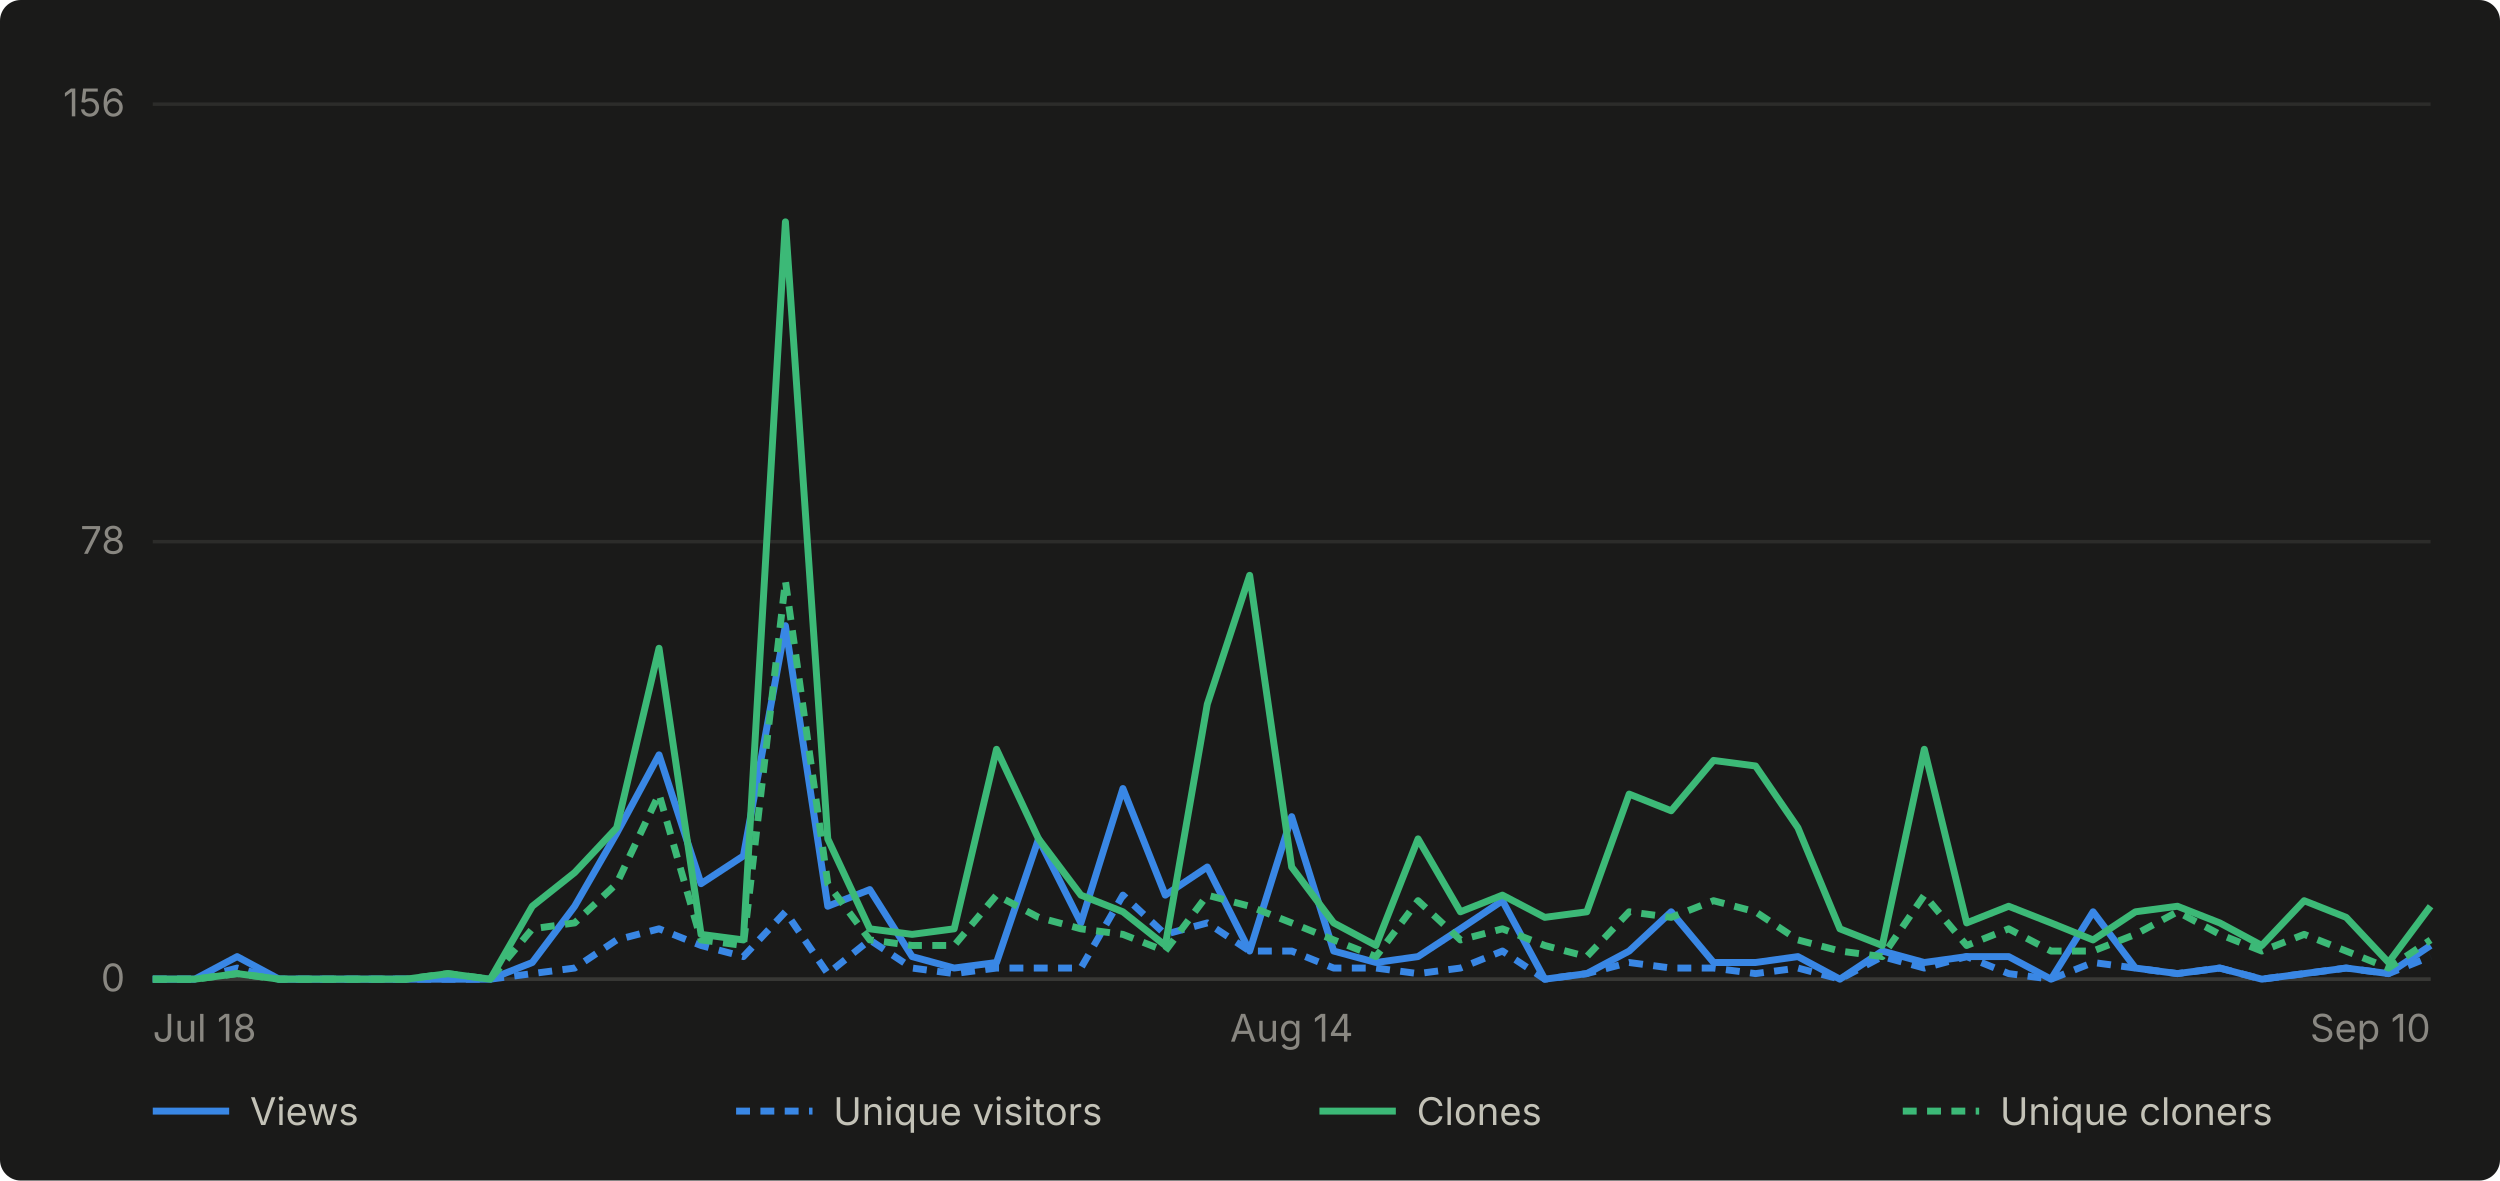
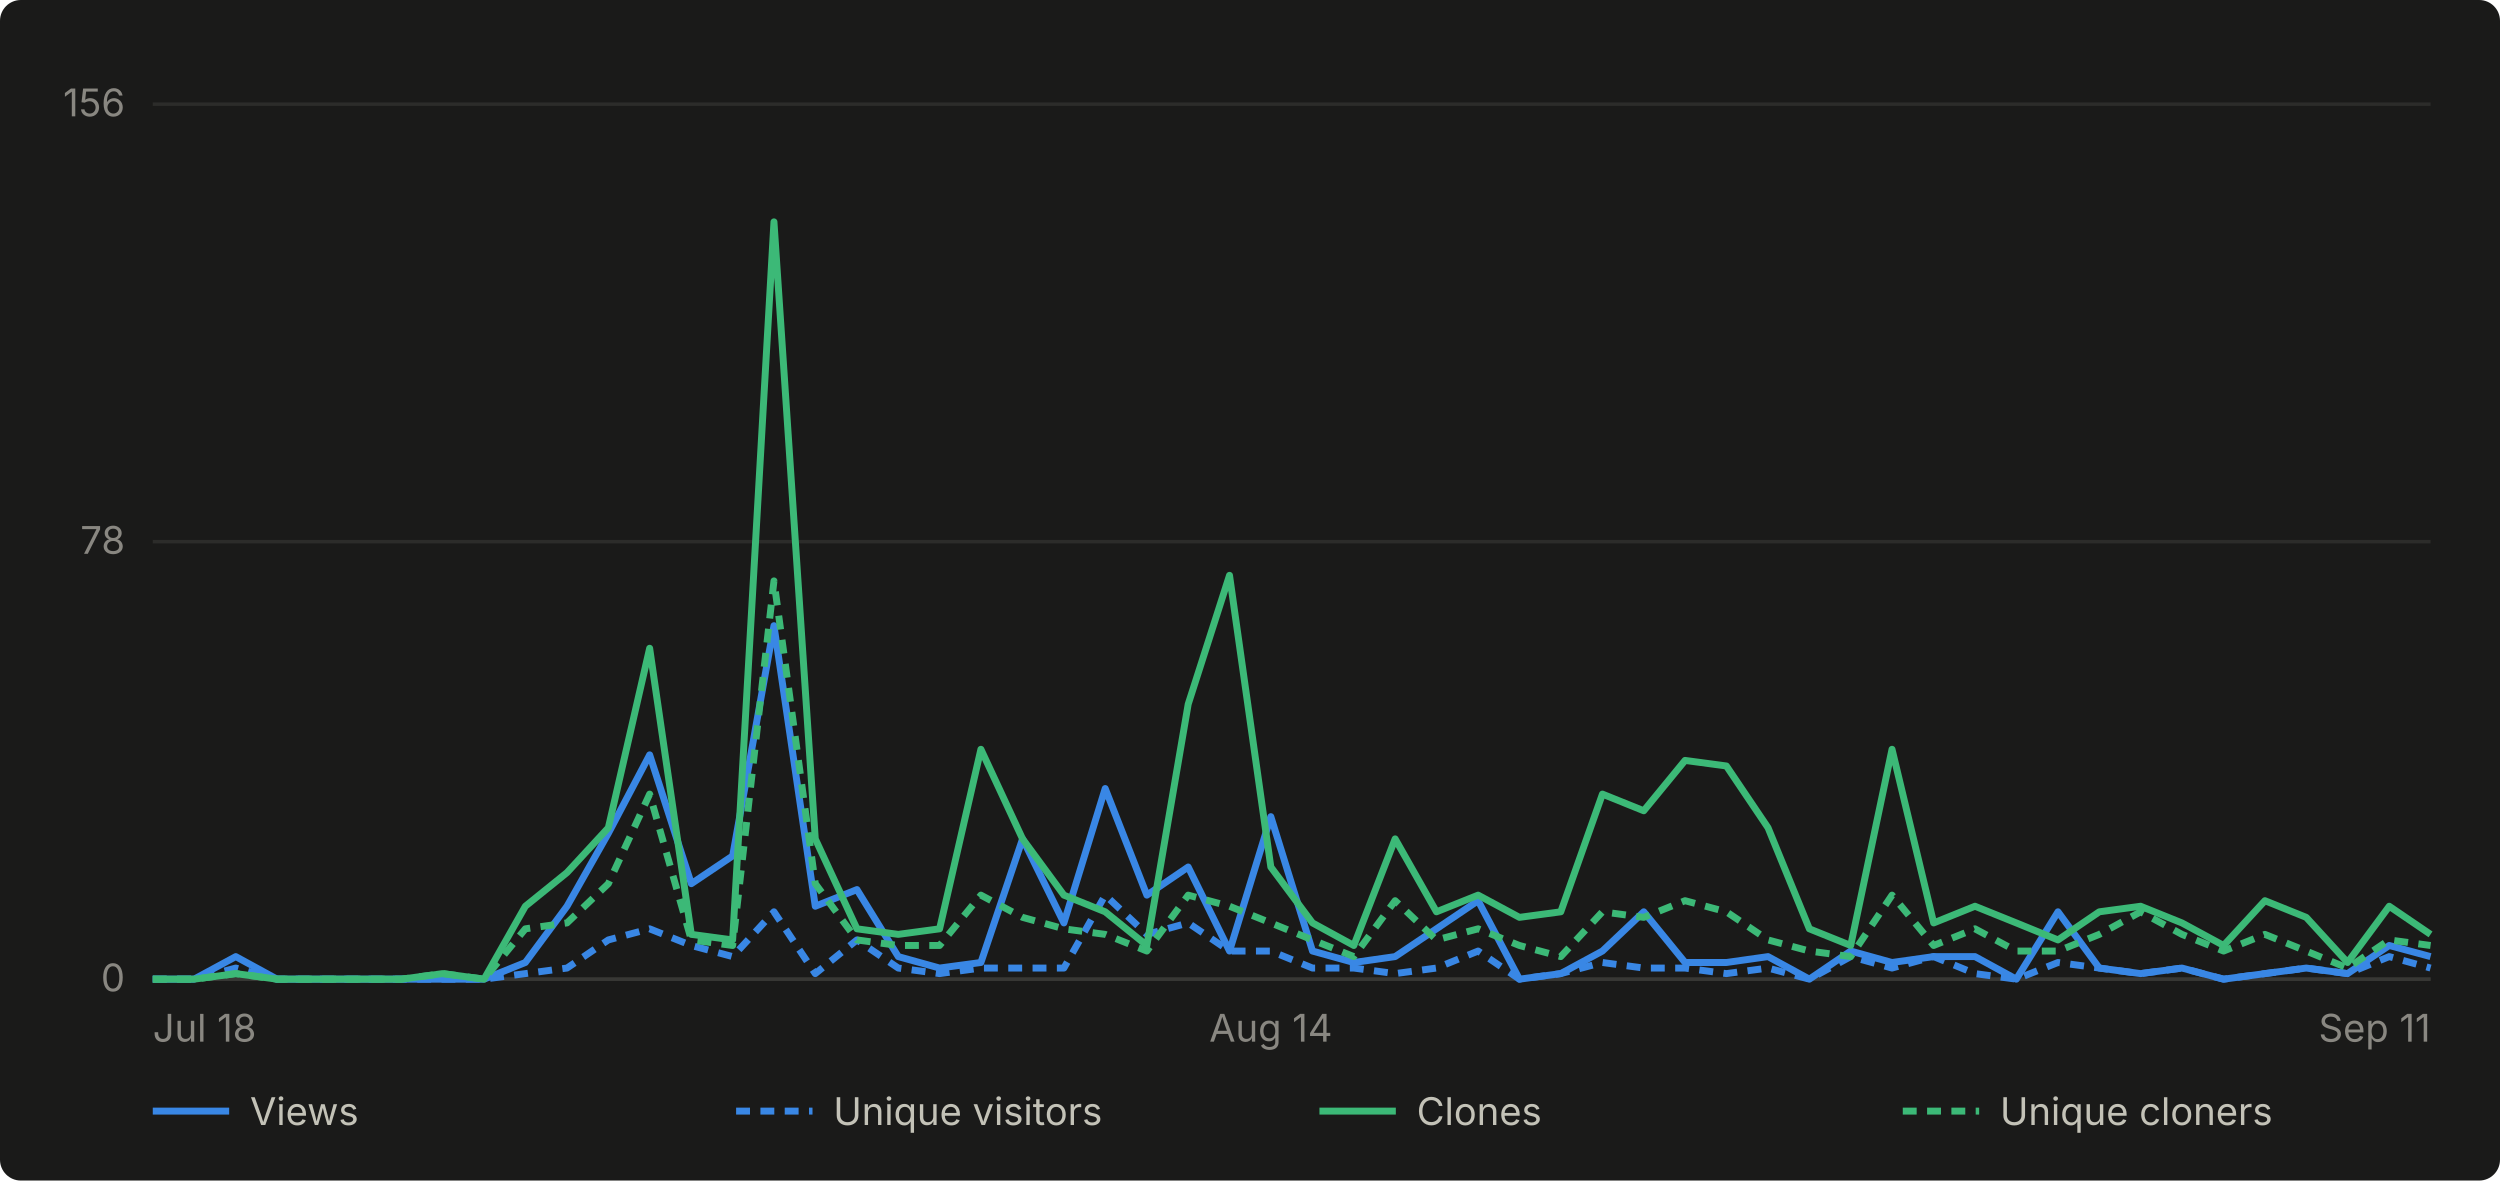
- <svg xmlns="http://www.w3.org/2000/svg" viewBox="0 0 720 340" width="720" height="340" role="img" aria-label="Daily GitHub traffic for abhiunix/AgentHarbor, Jul 18 to Sep 10">
+ <svg xmlns="http://www.w3.org/2000/svg" viewBox="0 0 720 340" width="720" height="340" role="img" aria-label="Daily GitHub traffic for abhiunix/AgentHarbor, Jul 18 to Sep 11">
  <rect width="720" height="340" fill="#1a1a19" rx="6" />
  <g font-family="system-ui, -apple-system, 'Segoe UI', sans-serif">
    <line x1="44" y1="282.0" x2="700" y2="282.0" stroke="#2c2c2a" stroke-width="1" />
    <text x="36" y="285.5" text-anchor="end" fill="#898781" font-size="11">0</text>
    <line x1="44" y1="156.0" x2="700" y2="156.0" stroke="#2c2c2a" stroke-width="1" />
    <text x="36" y="159.5" text-anchor="end" fill="#898781" font-size="11">78</text>
    <line x1="44" y1="30.0" x2="700" y2="30.0" stroke="#2c2c2a" stroke-width="1" />
    <text x="36" y="33.5" text-anchor="end" fill="#898781" font-size="11">156</text>
    <line x1="44" y1="282" x2="700" y2="282" stroke="#383835" stroke-width="1" />
    <text x="44.0" y="300" text-anchor="start" fill="#898781" font-size="11">Jul 18</text>
-     <text x="372.0" y="300" text-anchor="middle" fill="#898781" font-size="11">Aug 14</text>
-     <text x="700.0" y="300" text-anchor="end" fill="#898781" font-size="11">Sep 10</text>
-     <path d="M 44.0 282.0 L 56.1 282.0 L 68.3 275.5 L 80.4 282.0 L 92.6 282.0 L 104.7 282.0 L 116.9 282.0 L 129.0 282.0 L 141.2 282.0 L 153.3 277.2 L 165.5 261.0 L 177.6 240.0 L 189.8 217.4 L 201.9 254.5 L 214.1 246.5 L 226.2 180.2 L 238.4 261.0 L 250.5 256.2 L 262.7 275.5 L 274.8 278.8 L 287.0 277.2 L 299.1 241.6 L 311.3 265.8 L 323.4 227.1 L 335.6 257.8 L 347.7 249.7 L 359.9 273.9 L 372.0 235.2 L 384.1 273.9 L 396.3 277.2 L 408.4 275.5 L 420.6 267.5 L 432.7 259.4 L 444.9 282.0 L 457.0 280.4 L 469.2 273.9 L 481.3 262.6 L 493.5 277.2 L 505.6 277.2 L 517.8 275.5 L 529.9 282.0 L 542.1 273.9 L 554.2 277.2 L 566.4 275.5 L 578.5 275.5 L 590.7 282.0 L 602.8 262.6 L 615.0 278.8 L 627.1 280.4 L 639.3 278.8 L 651.4 282.0 L 663.6 280.4 L 675.7 278.8 L 687.9 280.4 L 700.0 272.3" fill="none" stroke="#3987e5" stroke-width="2" stroke-linejoin="round" />
-     <path d="M 44.0 282.0 L 56.1 282.0 L 68.3 278.8 L 80.4 282.0 L 92.6 282.0 L 104.7 282.0 L 116.9 282.0 L 129.0 282.0 L 141.2 282.0 L 153.3 280.4 L 165.5 278.8 L 177.6 270.7 L 189.8 267.5 L 201.9 272.3 L 214.1 275.5 L 226.2 262.6 L 238.4 280.4 L 250.5 270.7 L 262.7 278.8 L 274.8 280.4 L 287.0 278.8 L 299.1 278.8 L 311.3 278.8 L 323.4 257.8 L 335.6 269.1 L 347.7 265.8 L 359.9 273.9 L 372.0 273.9 L 384.1 278.8 L 396.3 278.8 L 408.4 280.4 L 420.6 278.8 L 432.7 273.9 L 444.9 282.0 L 457.0 280.4 L 469.2 277.2 L 481.3 278.8 L 493.5 278.8 L 505.6 280.4 L 517.8 278.8 L 529.9 282.0 L 542.1 275.5 L 554.2 278.8 L 566.4 275.5 L 578.5 280.4 L 590.7 282.0 L 602.8 277.2 L 615.0 278.8 L 627.1 280.4 L 639.3 278.8 L 651.4 282.0 L 663.6 280.4 L 675.7 278.8 L 687.9 280.4 L 700.0 275.5" fill="none" stroke="#3987e5" stroke-width="2" stroke-linejoin="round" stroke-dasharray="4 3" />
-     <path d="M 44.0 282.0 L 56.1 282.0 L 68.3 280.4 L 80.4 282.0 L 92.6 282.0 L 104.7 282.0 L 116.9 282.0 L 129.0 280.4 L 141.2 282.0 L 153.3 261.0 L 165.5 251.3 L 177.6 238.4 L 189.8 186.7 L 201.9 269.1 L 214.1 270.7 L 226.2 63.9 L 238.4 241.6 L 250.5 267.5 L 262.7 269.1 L 274.8 267.5 L 287.0 215.8 L 299.1 241.6 L 311.3 257.8 L 323.4 262.6 L 335.6 272.3 L 347.7 202.8 L 359.9 165.7 L 372.0 249.7 L 384.1 265.8 L 396.3 272.3 L 408.4 241.6 L 420.6 262.6 L 432.7 257.8 L 444.9 264.2 L 457.0 262.6 L 469.2 228.7 L 481.3 233.5 L 493.5 219.0 L 505.6 220.6 L 517.8 238.4 L 529.9 267.5 L 542.1 272.3 L 554.2 215.8 L 566.4 265.8 L 578.5 261.0 L 590.7 265.8 L 602.8 270.7 L 615.0 262.6 L 627.1 261.0 L 639.3 265.8 L 651.4 272.3 L 663.6 259.4 L 675.7 264.2 L 687.9 277.2 L 700.0 261.0" fill="none" stroke="#3cb977" stroke-width="2" stroke-linejoin="round" />
-     <path d="M 44.0 282.0 L 56.1 282.0 L 68.3 280.4 L 80.4 282.0 L 92.6 282.0 L 104.7 282.0 L 116.9 282.0 L 129.0 280.4 L 141.2 282.0 L 153.3 267.5 L 165.5 265.8 L 177.6 254.5 L 189.8 228.7 L 201.9 270.7 L 214.1 272.3 L 226.2 167.3 L 238.4 254.5 L 250.5 270.7 L 262.7 272.3 L 274.8 272.3 L 287.0 257.8 L 299.1 264.2 L 311.3 267.5 L 323.4 269.1 L 335.6 273.9 L 347.7 257.8 L 359.9 261.0 L 372.0 265.8 L 384.1 270.7 L 396.3 275.5 L 408.4 259.4 L 420.6 270.7 L 432.7 267.5 L 444.9 272.3 L 457.0 275.5 L 469.2 262.6 L 481.3 264.2 L 493.5 259.4 L 505.6 262.6 L 517.8 270.7 L 529.9 273.9 L 542.1 275.5 L 554.2 257.8 L 566.4 272.3 L 578.5 267.5 L 590.7 273.9 L 602.8 273.9 L 615.0 269.1 L 627.1 262.6 L 639.3 269.1 L 651.4 273.9 L 663.6 269.1 L 675.7 273.9 L 687.9 278.8 L 700.0 270.7" fill="none" stroke="#3cb977" stroke-width="2" stroke-linejoin="round" stroke-dasharray="4 3" />
+     <text x="366.0" y="300" text-anchor="middle" fill="#898781" font-size="11">Aug 14</text>
+     <text x="700.0" y="300" text-anchor="end" fill="#898781" font-size="11">Sep 11</text>
+     <path d="M 44.0 282.0 L 55.9 282.0 L 67.9 275.5 L 79.8 282.0 L 91.7 282.0 L 103.6 282.0 L 115.6 282.0 L 127.5 282.0 L 139.4 282.0 L 151.3 277.2 L 163.3 261.0 L 175.2 240.0 L 187.1 217.4 L 199.1 254.5 L 211.0 246.5 L 222.9 180.2 L 234.8 261.0 L 246.8 256.2 L 258.7 275.5 L 270.6 278.8 L 282.5 277.2 L 294.5 241.6 L 306.4 265.8 L 318.3 227.1 L 330.3 257.8 L 342.2 249.7 L 354.1 273.9 L 366.0 235.2 L 378.0 273.9 L 389.9 277.2 L 401.8 275.5 L 413.7 267.5 L 425.7 259.4 L 437.6 282.0 L 449.5 280.4 L 461.5 273.9 L 473.4 262.6 L 485.3 277.2 L 497.2 277.2 L 509.2 275.5 L 521.1 282.0 L 533.0 273.9 L 544.9 277.2 L 556.9 275.5 L 568.8 275.5 L 580.7 282.0 L 592.7 262.6 L 604.6 278.8 L 616.5 280.4 L 628.4 278.8 L 640.4 282.0 L 652.3 280.4 L 664.2 278.8 L 676.1 280.4 L 688.1 272.3 L 700.0 275.5" fill="none" stroke="#3987e5" stroke-width="2" stroke-linejoin="round" />
+     <path d="M 44.0 282.0 L 55.9 282.0 L 67.9 278.8 L 79.8 282.0 L 91.7 282.0 L 103.6 282.0 L 115.6 282.0 L 127.5 282.0 L 139.4 282.0 L 151.3 280.4 L 163.3 278.8 L 175.2 270.7 L 187.1 267.5 L 199.1 272.3 L 211.0 275.5 L 222.9 262.6 L 234.8 280.4 L 246.8 270.7 L 258.7 278.8 L 270.6 280.4 L 282.5 278.8 L 294.5 278.8 L 306.4 278.8 L 318.3 257.8 L 330.3 269.1 L 342.2 265.8 L 354.1 273.9 L 366.0 273.9 L 378.0 278.8 L 389.9 278.8 L 401.8 280.4 L 413.7 278.8 L 425.7 273.9 L 437.6 282.0 L 449.5 280.4 L 461.5 277.2 L 473.4 278.8 L 485.3 278.8 L 497.2 280.4 L 509.2 278.8 L 521.1 282.0 L 533.0 275.5 L 544.9 278.8 L 556.9 275.5 L 568.8 280.4 L 580.7 282.0 L 592.7 277.2 L 604.6 278.8 L 616.5 280.4 L 628.4 278.8 L 640.4 282.0 L 652.3 280.4 L 664.2 278.8 L 676.1 280.4 L 688.1 275.5 L 700.0 278.8" fill="none" stroke="#3987e5" stroke-width="2" stroke-linejoin="round" stroke-dasharray="4 3" />
+     <path d="M 44.0 282.0 L 55.9 282.0 L 67.9 280.4 L 79.8 282.0 L 91.7 282.0 L 103.6 282.0 L 115.6 282.0 L 127.5 280.4 L 139.4 282.0 L 151.3 261.0 L 163.3 251.3 L 175.2 238.4 L 187.1 186.7 L 199.1 269.1 L 211.0 270.7 L 222.9 63.9 L 234.8 241.6 L 246.8 267.5 L 258.7 269.1 L 270.6 267.5 L 282.5 215.8 L 294.5 241.6 L 306.4 257.8 L 318.3 262.6 L 330.3 272.3 L 342.2 202.8 L 354.1 165.7 L 366.0 249.7 L 378.0 265.8 L 389.9 272.3 L 401.8 241.6 L 413.7 262.6 L 425.7 257.8 L 437.6 264.2 L 449.5 262.6 L 461.5 228.7 L 473.4 233.5 L 485.3 219.0 L 497.2 220.6 L 509.2 238.4 L 521.1 267.5 L 533.0 272.3 L 544.9 215.8 L 556.9 265.8 L 568.8 261.0 L 580.7 265.8 L 592.7 270.7 L 604.6 262.6 L 616.5 261.0 L 628.4 265.8 L 640.4 272.3 L 652.3 259.4 L 664.2 264.2 L 676.1 277.2 L 688.1 261.0 L 700.0 269.1" fill="none" stroke="#3cb977" stroke-width="2" stroke-linejoin="round" />
+     <path d="M 44.0 282.0 L 55.9 282.0 L 67.9 280.4 L 79.8 282.0 L 91.7 282.0 L 103.6 282.0 L 115.6 282.0 L 127.5 280.4 L 139.4 282.0 L 151.3 267.5 L 163.3 265.8 L 175.2 254.5 L 187.1 228.7 L 199.1 270.7 L 211.0 272.3 L 222.9 167.3 L 234.8 254.5 L 246.8 270.7 L 258.7 272.3 L 270.6 272.3 L 282.5 257.8 L 294.5 264.2 L 306.4 267.5 L 318.3 269.1 L 330.3 273.9 L 342.2 257.8 L 354.1 261.0 L 366.0 265.8 L 378.0 270.7 L 389.9 275.5 L 401.8 259.4 L 413.7 270.7 L 425.7 267.5 L 437.6 272.3 L 449.5 275.5 L 461.5 262.6 L 473.4 264.2 L 485.3 259.4 L 497.2 262.6 L 509.2 270.7 L 521.1 273.9 L 533.0 275.5 L 544.9 257.8 L 556.9 272.3 L 568.8 267.5 L 580.7 273.9 L 592.7 273.9 L 604.6 269.1 L 616.5 262.6 L 628.4 269.1 L 640.4 273.9 L 652.3 269.1 L 664.2 273.9 L 676.1 278.8 L 688.1 270.7 L 700.0 272.3" fill="none" stroke="#3cb977" stroke-width="2" stroke-linejoin="round" stroke-dasharray="4 3" />
    <line x1="44" y1="320" x2="66" y2="320" stroke="#3987e5" stroke-width="2" />
    <text x="72" y="324" fill="#c3c2b7" font-size="11">Views</text>
    <line x1="212" y1="320" x2="234" y2="320" stroke="#3987e5" stroke-width="2" stroke-dasharray="4 3" />
    <text x="240" y="324" fill="#c3c2b7" font-size="11">Unique visitors</text>
    <line x1="380" y1="320" x2="402" y2="320" stroke="#3cb977" stroke-width="2" />
    <text x="408" y="324" fill="#c3c2b7" font-size="11">Clones</text>
    <line x1="548" y1="320" x2="570" y2="320" stroke="#3cb977" stroke-width="2" stroke-dasharray="4 3" />
    <text x="576" y="324" fill="#c3c2b7" font-size="11">Unique cloners</text>
  </g>
</svg>
